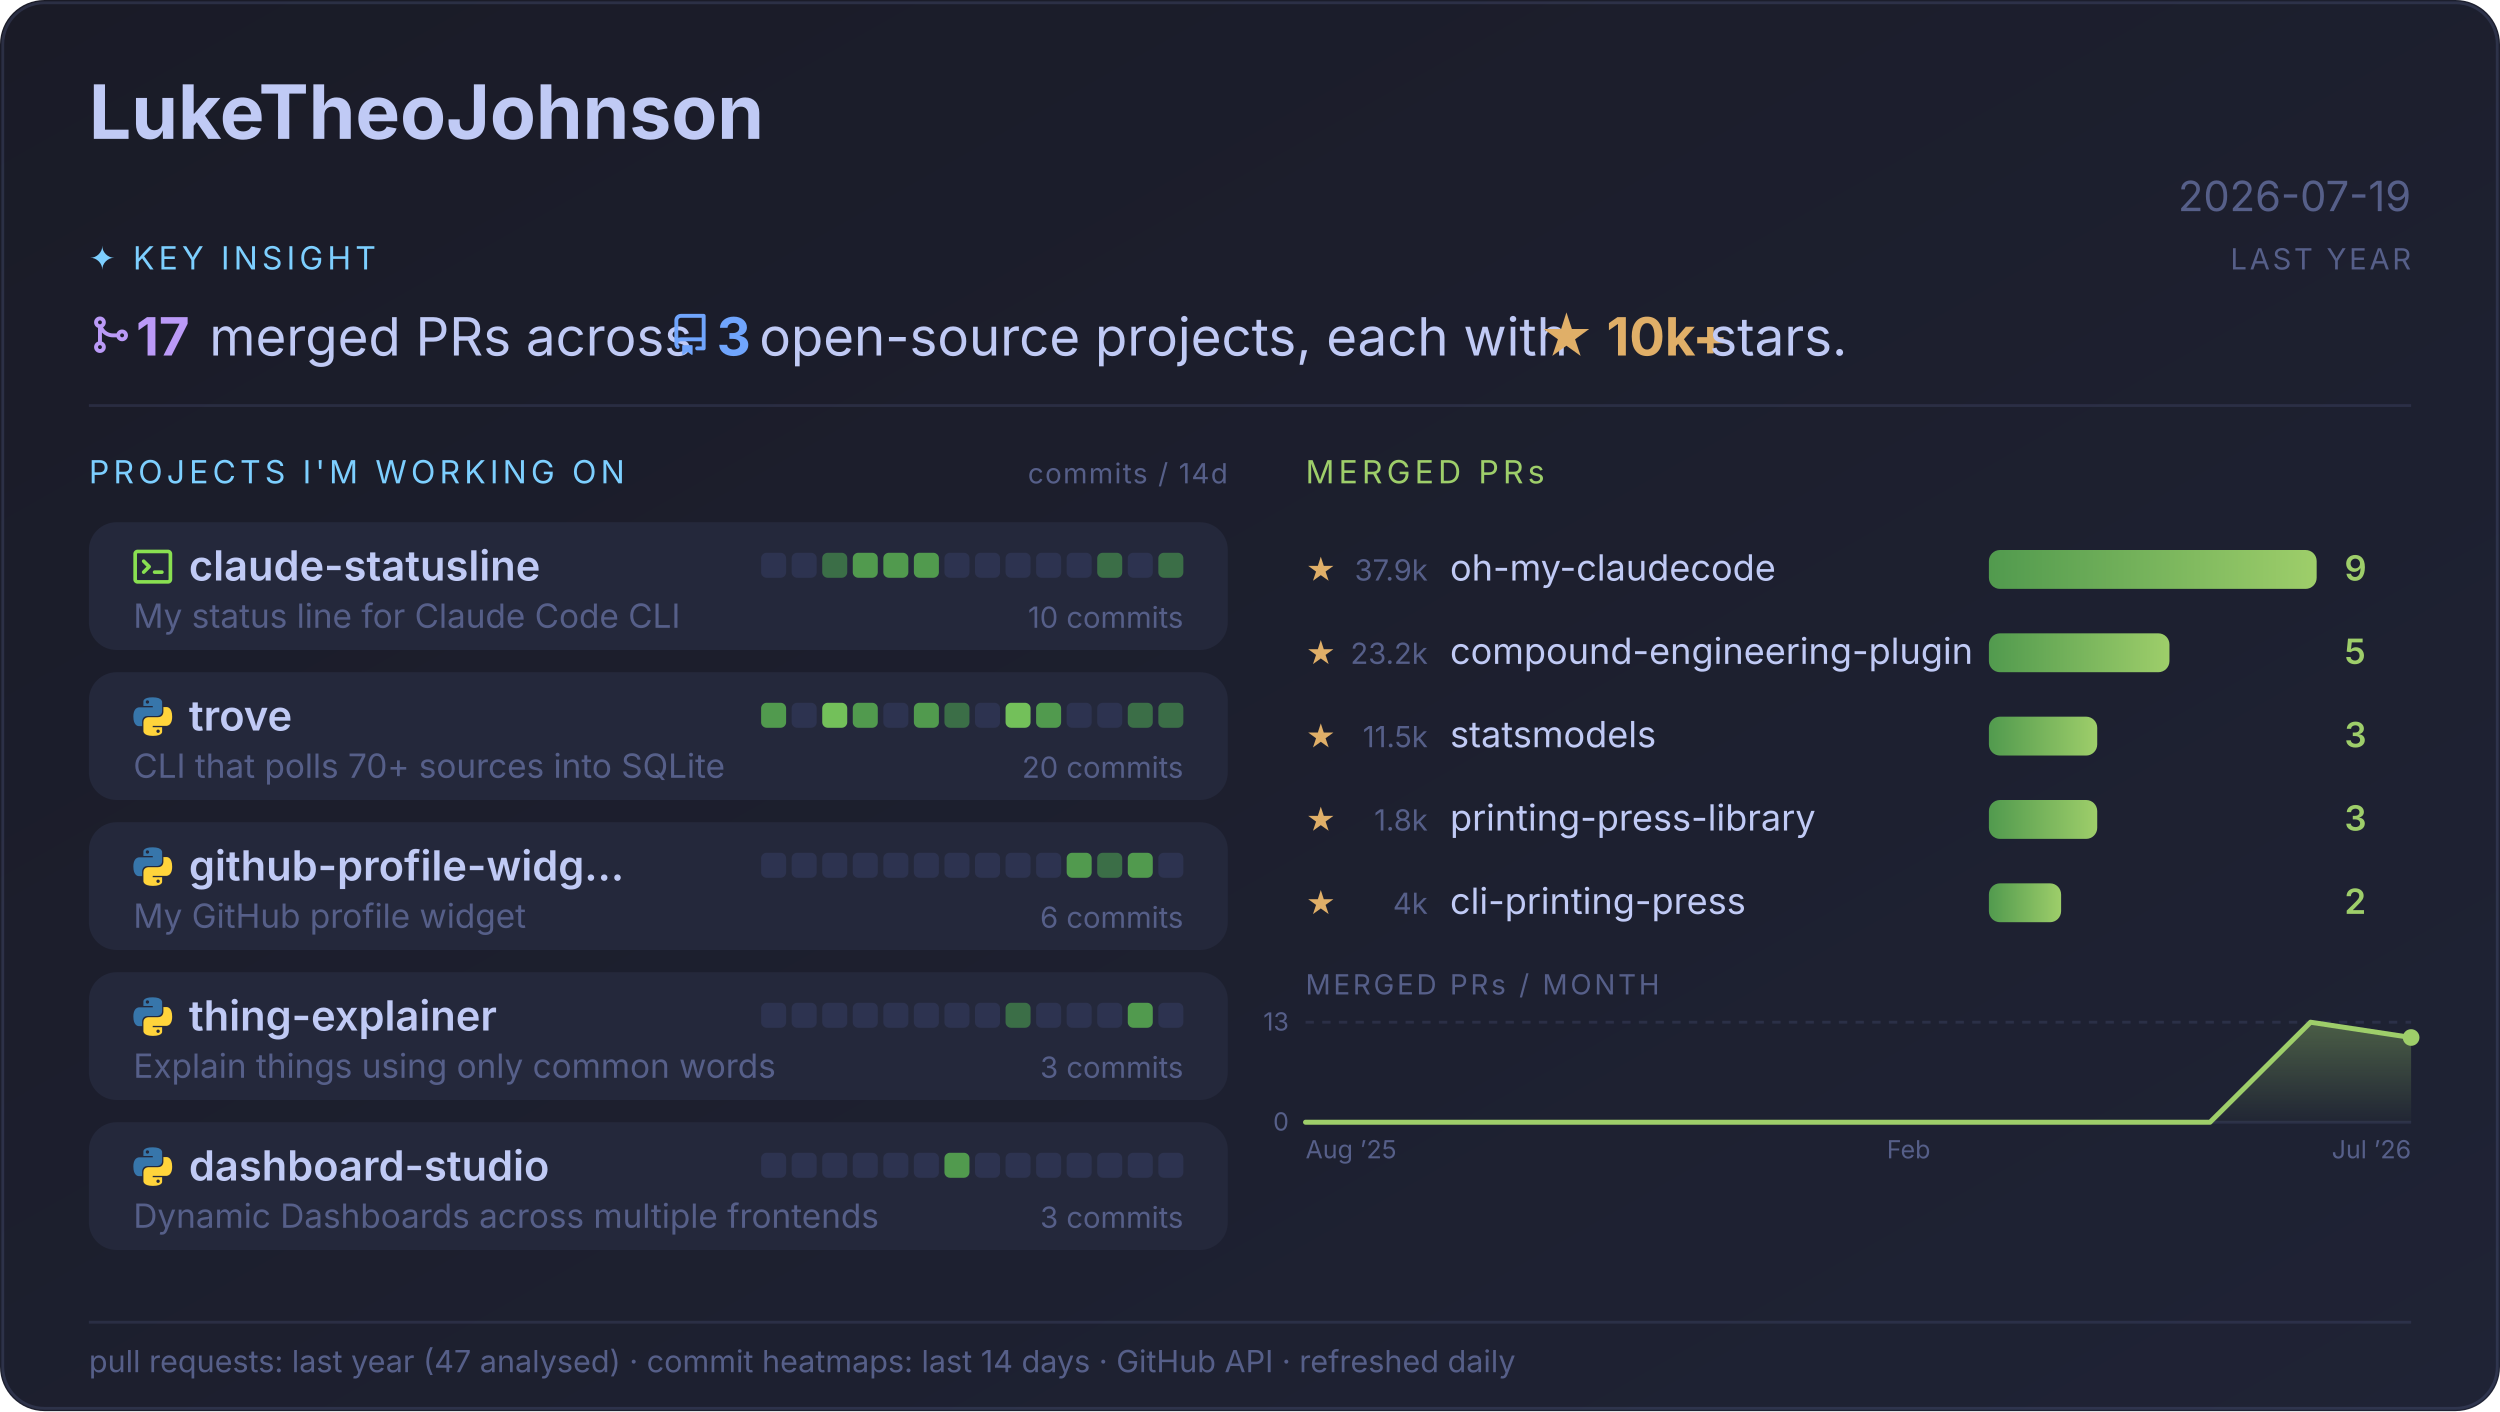
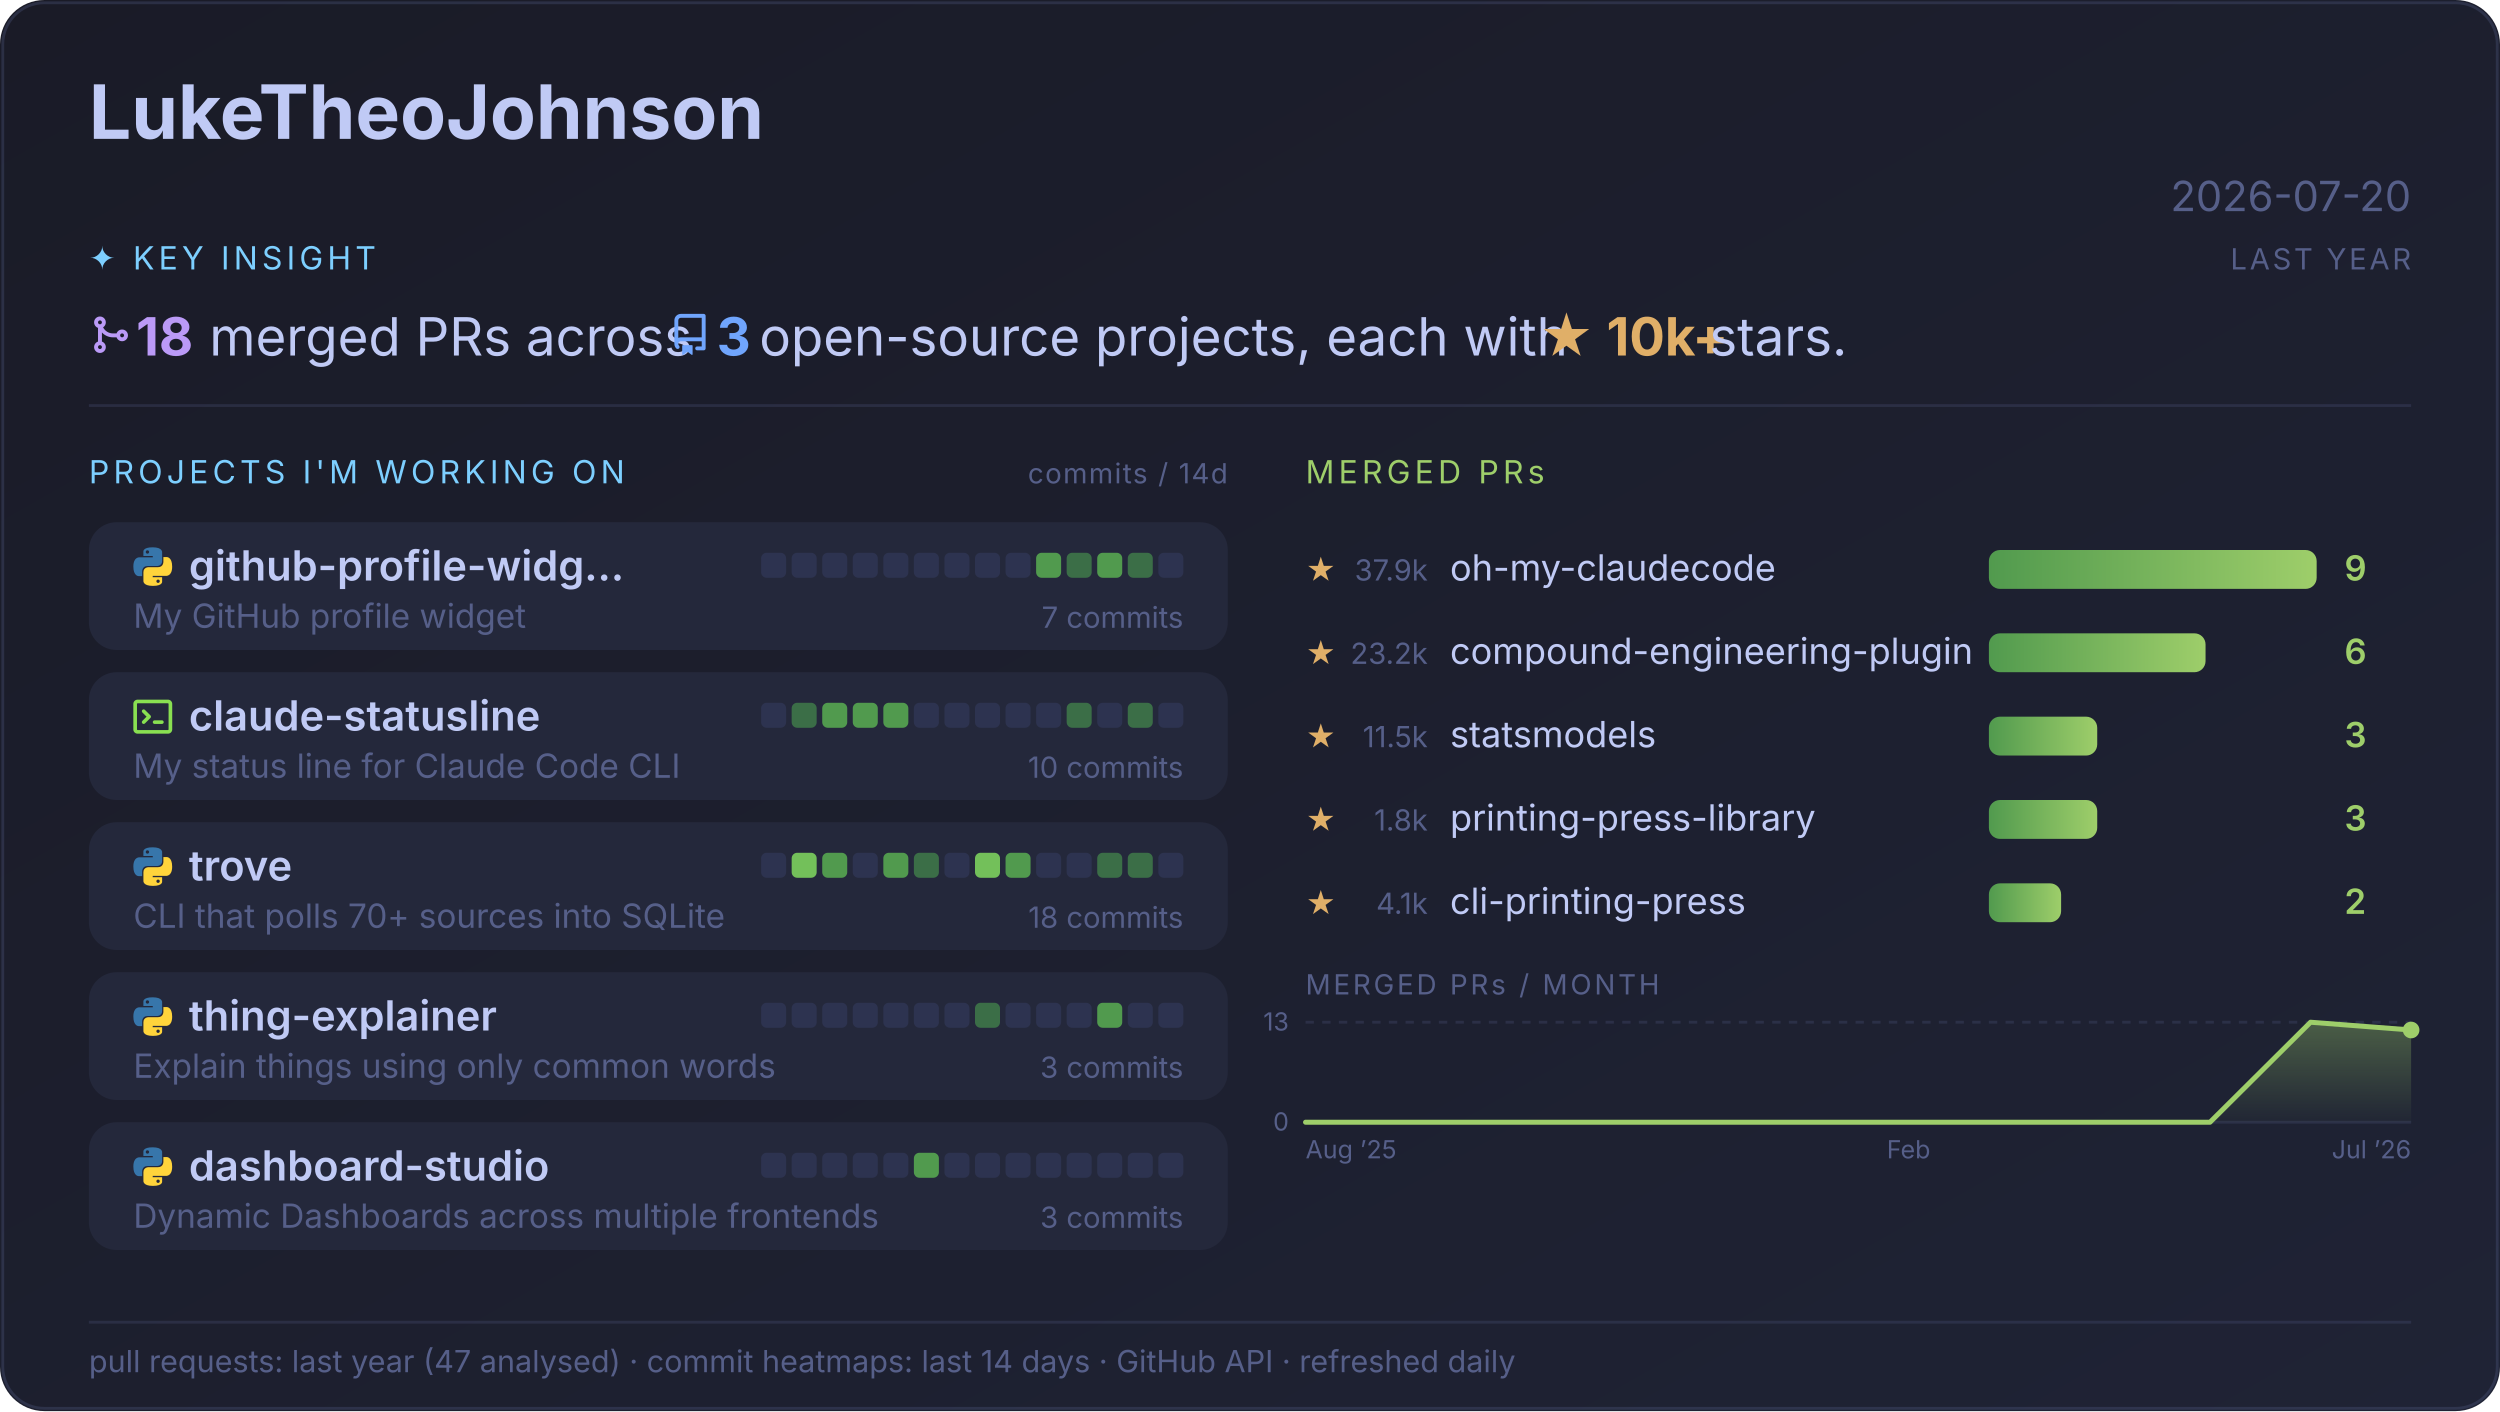
<svg xmlns="http://www.w3.org/2000/svg" width="900" height="508" viewBox="0 0 900 508" font-family="'Inter','Segoe UI',-apple-system,sans-serif">
  <defs>
    <linearGradient id="bg" x1="0" y1="0" x2="1" y2="1">
      <stop offset="0" stop-color="#1a1b27" />
      <stop offset="1" stop-color="#1f2335" />
    </linearGradient>
    <linearGradient id="bar" x1="0" y1="0" x2="1" y2="0">
      <stop offset="0" stop-color="#519a4e" />
      <stop offset="1" stop-color="#9ece6a" />
    </linearGradient>
    <linearGradient id="spark" x1="0" y1="0" x2="0" y2="1">
      <stop offset="0" stop-color="#9ece6a" stop-opacity="0.35" />
      <stop offset="1" stop-color="#9ece6a" stop-opacity="0.02" />
    </linearGradient>
    <symbol id="logo-python" viewBox="0 0 256 255">
      <path fill="#3776AB" d="M126.916.072c-64.832 0-60.784 28.115-60.784 28.115l.072 29.128h61.868v8.745H41.631S.145 61.355.145 126.77c0 65.417 36.21 63.097 36.21 63.097h21.61v-30.356s-1.165-36.21 35.632-36.21h61.362s34.475.557 34.475-33.319V33.97S194.67.072 126.916.072zM92.802 19.66a11.12 11.12 0 0 1 11.13 11.13 11.12 11.12 0 0 1-11.13 11.13 11.12 11.12 0 0 1-11.13-11.13 11.12 11.12 0 0 1 11.13-11.13z" />
      <path fill="#FFD43B" d="M128.757 254.126c64.832 0 60.784-28.115 60.784-28.115l-.072-29.127H127.6v-8.745h86.542s41.486 4.705 41.486-60.712c0-65.416-36.21-63.096-36.21-63.096h-21.61v30.355s1.165 36.21-35.632 36.21h-61.362s-34.475-.557-34.475 33.32v56.013s-5.235 33.897 62.518 33.897zm34.114-19.586a11.12 11.12 0 0 1-11.13-11.13 11.12 11.12 0 0 1 11.13-11.131 11.12 11.12 0 0 1 11.13 11.13 11.12 11.12 0 0 1-11.13 11.13z" />
    </symbol>
    <symbol id="logo-shell" viewBox="0 0 16 16">
      <path fill="#89E051" d="M0 2.75C0 1.784.784 1 1.75 1h12.5c.966 0 1.75.784 1.75 1.75v10.5A1.75 1.75 0 0 1 14.25 15H1.75A1.75 1.75 0 0 1 0 13.25Zm1.75-.25a.25.25 0 0 0-.25.25v10.5c0 .138.112.25.25.25h12.5a.25.25 0 0 0 .25-.25V2.75a.25.25 0 0 0-.25-.25ZM7.25 8a.749.749 0 0 1-.22.53l-2.25 2.25a.749.749 0 0 1-1.06 0 .749.749 0 0 1 0-1.06L5.44 8 3.72 6.28a.749.749 0 1 1 1.06-1.06l2.25 2.25c.141.14.22.331.22.53Zm1.5 1.5h3a.75.75 0 0 1 0 1.5h-3a.75.75 0 0 1 0-1.5Z" />
    </symbol>
  </defs>
  <style>@media (prefers-reduced-motion: no-preference){.bar{transform-box:fill-box;transform-origin:left;animation:grow .55s cubic-bezier(.2,.7,.3,1) backwards}.cell{animation:fade .45s ease-out backwards}.pulse{animation:pulse 3s ease-in-out infinite}.line{stroke-dasharray:620;stroke-dashoffset:620;animation:draw 1s ease-out .25s forwards}.fill,.dot{animation:fade .7s ease-out .7s backwards}}@keyframes grow{from{transform:scaleX(0)}}@keyframes fade{from{opacity:0}}@keyframes draw{to{stroke-dashoffset:0}}@keyframes pulse{50%{opacity:.4}}</style>
  <rect width="900" height="508" rx="16" fill="url(#bg)" />
  <rect x="1" y="1" width="898" height="506" rx="15" fill="none" stroke="#565f89" stroke-opacity="0.30" />
  <text x="32" y="50" fill="#c0caf5" font-size="27" font-weight="700">LukeTheoJohnson</text>
-   <text x="868" y="76" fill="#565f89" font-size="15" text-anchor="end">2026-07-19</text>
+   <text x="868" y="76" fill="#565f89" font-size="15" text-anchor="end">2026-07-20</text>
  <text x="32" y="97" fill="#7dcfff" font-size="11.5" letter-spacing="1.5">✦ KEY INSIGHT</text>
  <text x="868" y="97" fill="#565f89" font-size="10.5" text-anchor="end" letter-spacing="1">LAST YEAR</text>
  <svg x="32" y="113" width="15" height="15" viewBox="0 0 16 16">
    <path fill="#bb9af7" d="M5.45 5.154A4.25 4.25 0 0 0 9.25 7.5h1.378a2.251 2.251 0 1 1 0 1.5H9.25A5.734 5.734 0 0 1 5 7.123v3.505a2.25 2.25 0 1 1-1.5 0V5.372a2.25 2.25 0 1 1 1.95-.218ZM4.25 13.5a.75.75 0 1 0 0-1.5.75.75 0 0 0 0 1.5Zm8.5-4.5a.75.75 0 1 0 0-1.5.75.75 0 0 0 0 1.5ZM5 3.25a.75.75 0 1 0 0 .005V3.25Z" />
  </svg>
-   <text x="49" y="128" fill="#bb9af7" font-size="19" font-weight="700" textLength="21" lengthAdjust="spacingAndGlyphs" xml:space="preserve">17</text>
+   <text x="49" y="128" fill="#bb9af7" font-size="19" font-weight="700" textLength="21" lengthAdjust="spacingAndGlyphs" xml:space="preserve">18</text>
  <text x="70" y="128" fill="#c0caf5" font-size="19" textLength="171" lengthAdjust="spacingAndGlyphs" xml:space="preserve"> merged PRs across </text>
  <svg x="240.9" y="113" width="15" height="15" viewBox="0 0 16 16">
    <path fill="#70a5fd" d="M2 2.5A2.5 2.5 0 0 1 4.5 0h8.75a.75.75 0 0 1 .75.75v12.5a.75.75 0 0 1-.75.75h-2.5a.75.75 0 0 1 0-1.5h1.75v-2h-8a1 1 0 0 0-.714 1.7.75.75 0 1 1-1.072 1.05A2.495 2.495 0 0 1 2 11.5Zm10.5-1h-8a1 1 0 0 0-1 1v6.708A2.486 2.486 0 0 1 4.5 9h8ZM5 12.25a.25.25 0 0 1 .25-.25h3.5a.25.25 0 0 1 .25.25v3.25a.25.25 0 0 1-.4.2l-1.45-1.087a.249.249 0 0 0-.3 0L5.4 15.7a.25.25 0 0 1-.4-.2Z" />
  </svg>
  <text x="258" y="128" fill="#70a5fd" font-size="19" font-weight="700" textLength="10" lengthAdjust="spacingAndGlyphs" xml:space="preserve">3</text>
  <text x="268" y="128" fill="#c0caf5" font-size="19" textLength="285" lengthAdjust="spacingAndGlyphs" xml:space="preserve"> open-source projects, each with </text>
  <text x="554" y="128" fill="#e0af68" font-size="19" font-weight="700" textLength="57" lengthAdjust="spacingAndGlyphs" xml:space="preserve">★ 10k+</text>
  <text x="610" y="128" fill="#c0caf5" font-size="19" textLength="52" lengthAdjust="spacingAndGlyphs" xml:space="preserve"> stars.</text>
  <line x1="32" y1="146" x2="868" y2="146" stroke="#565f89" stroke-opacity="0.25" />
  <text x="32" y="174" fill="#7dcfff" font-size="11.5" letter-spacing="1.5">PROJECTS I'M WORKING ON</text>
  <text x="442" y="174" fill="#565f89" font-size="10" text-anchor="end" letter-spacing="0.5">commits / 14d</text>
  <rect x="32" y="188" width="410" height="46" rx="10" fill="#24283b" />
-   <use href="#logo-shell" x="48" y="197" width="14" height="14" />
-   <text x="68" y="209" fill="#c0caf5" font-size="15" font-weight="600">claude-statusline</text>
-   <text x="426" y="226" fill="#565f89" font-size="10.5" text-anchor="end">10 commits</text>
-   <text x="48" y="226" fill="#565f89" font-size="12">My status line for Claude Code CLI</text>
+   <use href="#logo-python" x="48" y="197" width="14" height="14" />
+   <text x="68" y="209" fill="#c0caf5" font-size="15" font-weight="600">github-profile-widg…</text>
+   <text x="426" y="226" fill="#565f89" font-size="10.5" text-anchor="end">7 commits</text>
+   <text x="48" y="226" fill="#565f89" font-size="12">My GitHub profile widget</text>
  <rect x="274" y="199" width="9" height="9" rx="2" fill="#2d3350" class="cell" style="animation-delay:0.10s" />
  <rect x="285" y="199" width="9" height="9" rx="2" fill="#2d3350" class="cell" style="animation-delay:0.13s" />
-   <rect x="296" y="199" width="9" height="9" rx="2" fill="#3b6e47" class="cell" style="animation-delay:0.16s" />
-   <rect x="307" y="199" width="9" height="9" rx="2" fill="#519a4e" class="cell" style="animation-delay:0.19s" />
-   <rect x="318" y="199" width="9" height="9" rx="2" fill="#519a4e" class="cell" style="animation-delay:0.22s" />
-   <rect x="329" y="199" width="9" height="9" rx="2" fill="#519a4e" class="cell" style="animation-delay:0.25s" />
+   <rect x="296" y="199" width="9" height="9" rx="2" fill="#2d3350" class="cell" style="animation-delay:0.16s" />
+   <rect x="307" y="199" width="9" height="9" rx="2" fill="#2d3350" class="cell" style="animation-delay:0.19s" />
+   <rect x="318" y="199" width="9" height="9" rx="2" fill="#2d3350" class="cell" style="animation-delay:0.22s" />
+   <rect x="329" y="199" width="9" height="9" rx="2" fill="#2d3350" class="cell" style="animation-delay:0.25s" />
  <rect x="340" y="199" width="9" height="9" rx="2" fill="#2d3350" class="cell" style="animation-delay:0.28s" />
  <rect x="351" y="199" width="9" height="9" rx="2" fill="#2d3350" class="cell" style="animation-delay:0.31s" />
  <rect x="362" y="199" width="9" height="9" rx="2" fill="#2d3350" class="cell" style="animation-delay:0.34s" />
-   <rect x="373" y="199" width="9" height="9" rx="2" fill="#2d3350" class="cell" style="animation-delay:0.37s" />
-   <rect x="384" y="199" width="9" height="9" rx="2" fill="#2d3350" class="cell" style="animation-delay:0.40s" />
-   <rect x="395" y="199" width="9" height="9" rx="2" fill="#3b6e47" class="cell" style="animation-delay:0.43s" />
-   <rect x="406" y="199" width="9" height="9" rx="2" fill="#2d3350" class="cell" style="animation-delay:0.46s" />
-   <rect x="417" y="199" width="9" height="9" rx="2" fill="#3b6e47" class="pulse" />
+   <rect x="373" y="199" width="9" height="9" rx="2" fill="#519a4e" class="cell" style="animation-delay:0.37s" />
+   <rect x="384" y="199" width="9" height="9" rx="2" fill="#3b6e47" class="cell" style="animation-delay:0.40s" />
+   <rect x="395" y="199" width="9" height="9" rx="2" fill="#519a4e" class="cell" style="animation-delay:0.43s" />
+   <rect x="406" y="199" width="9" height="9" rx="2" fill="#3b6e47" class="cell" style="animation-delay:0.46s" />
+   <rect x="417" y="199" width="9" height="9" rx="2" fill="#2d3350" class="cell" style="animation-delay:0.49s" />
  <rect x="32" y="242" width="410" height="46" rx="10" fill="#24283b" />
-   <use href="#logo-python" x="48" y="251" width="14" height="14" />
-   <text x="68" y="263" fill="#c0caf5" font-size="15" font-weight="600">trove</text>
-   <text x="426" y="280" fill="#565f89" font-size="10.5" text-anchor="end">20 commits</text>
-   <text x="48" y="280" fill="#565f89" font-size="12">CLI that polls 70+ sources into SQLite</text>
-   <rect x="274" y="253" width="9" height="9" rx="2" fill="#519a4e" class="cell" style="animation-delay:0.10s" />
-   <rect x="285" y="253" width="9" height="9" rx="2" fill="#2d3350" class="cell" style="animation-delay:0.13s" />
-   <rect x="296" y="253" width="9" height="9" rx="2" fill="#73c05a" class="cell" style="animation-delay:0.16s" />
+   <use href="#logo-shell" x="48" y="251" width="14" height="14" />
+   <text x="68" y="263" fill="#c0caf5" font-size="15" font-weight="600">claude-statusline</text>
+   <text x="426" y="280" fill="#565f89" font-size="10.5" text-anchor="end">10 commits</text>
+   <text x="48" y="280" fill="#565f89" font-size="12">My status line for Claude Code CLI</text>
+   <rect x="274" y="253" width="9" height="9" rx="2" fill="#2d3350" class="cell" style="animation-delay:0.10s" />
+   <rect x="285" y="253" width="9" height="9" rx="2" fill="#3b6e47" class="cell" style="animation-delay:0.13s" />
+   <rect x="296" y="253" width="9" height="9" rx="2" fill="#519a4e" class="cell" style="animation-delay:0.16s" />
  <rect x="307" y="253" width="9" height="9" rx="2" fill="#519a4e" class="cell" style="animation-delay:0.19s" />
-   <rect x="318" y="253" width="9" height="9" rx="2" fill="#2d3350" class="cell" style="animation-delay:0.22s" />
-   <rect x="329" y="253" width="9" height="9" rx="2" fill="#519a4e" class="cell" style="animation-delay:0.25s" />
-   <rect x="340" y="253" width="9" height="9" rx="2" fill="#3b6e47" class="cell" style="animation-delay:0.28s" />
+   <rect x="318" y="253" width="9" height="9" rx="2" fill="#519a4e" class="cell" style="animation-delay:0.22s" />
+   <rect x="329" y="253" width="9" height="9" rx="2" fill="#2d3350" class="cell" style="animation-delay:0.25s" />
+   <rect x="340" y="253" width="9" height="9" rx="2" fill="#2d3350" class="cell" style="animation-delay:0.28s" />
  <rect x="351" y="253" width="9" height="9" rx="2" fill="#2d3350" class="cell" style="animation-delay:0.31s" />
-   <rect x="362" y="253" width="9" height="9" rx="2" fill="#73c05a" class="cell" style="animation-delay:0.34s" />
-   <rect x="373" y="253" width="9" height="9" rx="2" fill="#519a4e" class="cell" style="animation-delay:0.37s" />
-   <rect x="384" y="253" width="9" height="9" rx="2" fill="#2d3350" class="cell" style="animation-delay:0.40s" />
+   <rect x="362" y="253" width="9" height="9" rx="2" fill="#2d3350" class="cell" style="animation-delay:0.34s" />
+   <rect x="373" y="253" width="9" height="9" rx="2" fill="#2d3350" class="cell" style="animation-delay:0.37s" />
+   <rect x="384" y="253" width="9" height="9" rx="2" fill="#3b6e47" class="cell" style="animation-delay:0.40s" />
  <rect x="395" y="253" width="9" height="9" rx="2" fill="#2d3350" class="cell" style="animation-delay:0.43s" />
  <rect x="406" y="253" width="9" height="9" rx="2" fill="#3b6e47" class="cell" style="animation-delay:0.46s" />
-   <rect x="417" y="253" width="9" height="9" rx="2" fill="#3b6e47" class="pulse" />
+   <rect x="417" y="253" width="9" height="9" rx="2" fill="#2d3350" class="cell" style="animation-delay:0.49s" />
  <rect x="32" y="296" width="410" height="46" rx="10" fill="#24283b" />
  <use href="#logo-python" x="48" y="305" width="14" height="14" />
-   <text x="68" y="317" fill="#c0caf5" font-size="15" font-weight="600">github-profile-widg…</text>
-   <text x="426" y="334" fill="#565f89" font-size="10.5" text-anchor="end">6 commits</text>
-   <text x="48" y="334" fill="#565f89" font-size="12">My GitHub profile widget</text>
+   <text x="68" y="317" fill="#c0caf5" font-size="15" font-weight="600">trove</text>
+   <text x="426" y="334" fill="#565f89" font-size="10.5" text-anchor="end">18 commits</text>
+   <text x="48" y="334" fill="#565f89" font-size="12">CLI that polls 70+ sources into SQLite</text>
  <rect x="274" y="307" width="9" height="9" rx="2" fill="#2d3350" class="cell" style="animation-delay:0.10s" />
-   <rect x="285" y="307" width="9" height="9" rx="2" fill="#2d3350" class="cell" style="animation-delay:0.13s" />
-   <rect x="296" y="307" width="9" height="9" rx="2" fill="#2d3350" class="cell" style="animation-delay:0.16s" />
+   <rect x="285" y="307" width="9" height="9" rx="2" fill="#73c05a" class="cell" style="animation-delay:0.13s" />
+   <rect x="296" y="307" width="9" height="9" rx="2" fill="#519a4e" class="cell" style="animation-delay:0.16s" />
  <rect x="307" y="307" width="9" height="9" rx="2" fill="#2d3350" class="cell" style="animation-delay:0.19s" />
-   <rect x="318" y="307" width="9" height="9" rx="2" fill="#2d3350" class="cell" style="animation-delay:0.22s" />
-   <rect x="329" y="307" width="9" height="9" rx="2" fill="#2d3350" class="cell" style="animation-delay:0.25s" />
+   <rect x="318" y="307" width="9" height="9" rx="2" fill="#519a4e" class="cell" style="animation-delay:0.22s" />
+   <rect x="329" y="307" width="9" height="9" rx="2" fill="#3b6e47" class="cell" style="animation-delay:0.25s" />
  <rect x="340" y="307" width="9" height="9" rx="2" fill="#2d3350" class="cell" style="animation-delay:0.28s" />
-   <rect x="351" y="307" width="9" height="9" rx="2" fill="#2d3350" class="cell" style="animation-delay:0.31s" />
-   <rect x="362" y="307" width="9" height="9" rx="2" fill="#2d3350" class="cell" style="animation-delay:0.34s" />
+   <rect x="351" y="307" width="9" height="9" rx="2" fill="#73c05a" class="cell" style="animation-delay:0.31s" />
+   <rect x="362" y="307" width="9" height="9" rx="2" fill="#519a4e" class="cell" style="animation-delay:0.34s" />
  <rect x="373" y="307" width="9" height="9" rx="2" fill="#2d3350" class="cell" style="animation-delay:0.37s" />
-   <rect x="384" y="307" width="9" height="9" rx="2" fill="#519a4e" class="cell" style="animation-delay:0.40s" />
+   <rect x="384" y="307" width="9" height="9" rx="2" fill="#2d3350" class="cell" style="animation-delay:0.40s" />
  <rect x="395" y="307" width="9" height="9" rx="2" fill="#3b6e47" class="cell" style="animation-delay:0.43s" />
-   <rect x="406" y="307" width="9" height="9" rx="2" fill="#519a4e" class="cell" style="animation-delay:0.46s" />
+   <rect x="406" y="307" width="9" height="9" rx="2" fill="#3b6e47" class="cell" style="animation-delay:0.46s" />
  <rect x="417" y="307" width="9" height="9" rx="2" fill="#2d3350" class="cell" style="animation-delay:0.49s" />
  <rect x="32" y="350" width="410" height="46" rx="10" fill="#24283b" />
  <use href="#logo-python" x="48" y="359" width="14" height="14" />
  <text x="68" y="371" fill="#c0caf5" font-size="15" font-weight="600">thing-explainer</text>
  <text x="426" y="388" fill="#565f89" font-size="10.5" text-anchor="end">3 commits</text>
  <text x="48" y="388" fill="#565f89" font-size="12">Explain things using only common words</text>
  <rect x="274" y="361" width="9" height="9" rx="2" fill="#2d3350" class="cell" style="animation-delay:0.10s" />
  <rect x="285" y="361" width="9" height="9" rx="2" fill="#2d3350" class="cell" style="animation-delay:0.13s" />
  <rect x="296" y="361" width="9" height="9" rx="2" fill="#2d3350" class="cell" style="animation-delay:0.16s" />
  <rect x="307" y="361" width="9" height="9" rx="2" fill="#2d3350" class="cell" style="animation-delay:0.19s" />
  <rect x="318" y="361" width="9" height="9" rx="2" fill="#2d3350" class="cell" style="animation-delay:0.22s" />
  <rect x="329" y="361" width="9" height="9" rx="2" fill="#2d3350" class="cell" style="animation-delay:0.25s" />
  <rect x="340" y="361" width="9" height="9" rx="2" fill="#2d3350" class="cell" style="animation-delay:0.28s" />
-   <rect x="351" y="361" width="9" height="9" rx="2" fill="#2d3350" class="cell" style="animation-delay:0.31s" />
-   <rect x="362" y="361" width="9" height="9" rx="2" fill="#3b6e47" class="cell" style="animation-delay:0.34s" />
+   <rect x="351" y="361" width="9" height="9" rx="2" fill="#3b6e47" class="cell" style="animation-delay:0.31s" />
+   <rect x="362" y="361" width="9" height="9" rx="2" fill="#2d3350" class="cell" style="animation-delay:0.34s" />
  <rect x="373" y="361" width="9" height="9" rx="2" fill="#2d3350" class="cell" style="animation-delay:0.37s" />
  <rect x="384" y="361" width="9" height="9" rx="2" fill="#2d3350" class="cell" style="animation-delay:0.40s" />
-   <rect x="395" y="361" width="9" height="9" rx="2" fill="#2d3350" class="cell" style="animation-delay:0.43s" />
-   <rect x="406" y="361" width="9" height="9" rx="2" fill="#519a4e" class="cell" style="animation-delay:0.46s" />
+   <rect x="395" y="361" width="9" height="9" rx="2" fill="#519a4e" class="cell" style="animation-delay:0.43s" />
+   <rect x="406" y="361" width="9" height="9" rx="2" fill="#2d3350" class="cell" style="animation-delay:0.46s" />
  <rect x="417" y="361" width="9" height="9" rx="2" fill="#2d3350" class="cell" style="animation-delay:0.49s" />
  <rect x="32" y="404" width="410" height="46" rx="10" fill="#24283b" />
  <use href="#logo-python" x="48" y="413" width="14" height="14" />
  <text x="68" y="425" fill="#c0caf5" font-size="15" font-weight="600">dashboard-studio</text>
  <text x="426" y="442" fill="#565f89" font-size="10.5" text-anchor="end">3 commits</text>
  <text x="48" y="442" fill="#565f89" font-size="12">Dynamic Dashboards across multiple frontends</text>
  <rect x="274" y="415" width="9" height="9" rx="2" fill="#2d3350" class="cell" style="animation-delay:0.10s" />
  <rect x="285" y="415" width="9" height="9" rx="2" fill="#2d3350" class="cell" style="animation-delay:0.13s" />
  <rect x="296" y="415" width="9" height="9" rx="2" fill="#2d3350" class="cell" style="animation-delay:0.16s" />
  <rect x="307" y="415" width="9" height="9" rx="2" fill="#2d3350" class="cell" style="animation-delay:0.19s" />
  <rect x="318" y="415" width="9" height="9" rx="2" fill="#2d3350" class="cell" style="animation-delay:0.22s" />
-   <rect x="329" y="415" width="9" height="9" rx="2" fill="#2d3350" class="cell" style="animation-delay:0.25s" />
-   <rect x="340" y="415" width="9" height="9" rx="2" fill="#519a4e" class="cell" style="animation-delay:0.28s" />
+   <rect x="329" y="415" width="9" height="9" rx="2" fill="#519a4e" class="cell" style="animation-delay:0.25s" />
+   <rect x="340" y="415" width="9" height="9" rx="2" fill="#2d3350" class="cell" style="animation-delay:0.28s" />
  <rect x="351" y="415" width="9" height="9" rx="2" fill="#2d3350" class="cell" style="animation-delay:0.31s" />
  <rect x="362" y="415" width="9" height="9" rx="2" fill="#2d3350" class="cell" style="animation-delay:0.34s" />
  <rect x="373" y="415" width="9" height="9" rx="2" fill="#2d3350" class="cell" style="animation-delay:0.37s" />
  <rect x="384" y="415" width="9" height="9" rx="2" fill="#2d3350" class="cell" style="animation-delay:0.40s" />
  <rect x="395" y="415" width="9" height="9" rx="2" fill="#2d3350" class="cell" style="animation-delay:0.43s" />
  <rect x="406" y="415" width="9" height="9" rx="2" fill="#2d3350" class="cell" style="animation-delay:0.46s" />
  <rect x="417" y="415" width="9" height="9" rx="2" fill="#2d3350" class="cell" style="animation-delay:0.49s" />
  <text x="470" y="174" fill="#9ece6a" font-size="11.5" letter-spacing="1.5">MERGED PRs</text>
  <text x="470" y="209" fill="#e0af68" font-size="10.5">★</text>
  <text x="514" y="209" fill="#565f89" font-size="10.5" text-anchor="end">37.9k</text>
  <text x="522" y="209" fill="#c0caf5" font-size="13">oh-my-claudecode</text>
  <rect x="716" y="198" width="118" height="14" rx="4" fill="url(#bar)" class="bar" style="animation-delay:0.10s" />
  <text x="844" y="209" fill="#9ece6a" font-size="12.5" font-weight="600">9</text>
  <text x="470" y="239" fill="#e0af68" font-size="10.5">★</text>
  <text x="514" y="239" fill="#565f89" font-size="10.5" text-anchor="end">23.2k</text>
  <text x="522" y="239" fill="#c0caf5" font-size="13">compound-engineering-plugin</text>
-   <rect x="716" y="228" width="65" height="14" rx="4" fill="url(#bar)" class="bar" style="animation-delay:0.18s" />
-   <text x="844" y="239" fill="#9ece6a" font-size="12.5" font-weight="600">5</text>
+   <rect x="716" y="228" width="78" height="14" rx="4" fill="url(#bar)" class="bar" style="animation-delay:0.18s" />
+   <text x="844" y="239" fill="#9ece6a" font-size="12.5" font-weight="600">6</text>
  <text x="470" y="269" fill="#e0af68" font-size="10.5">★</text>
  <text x="514" y="269" fill="#565f89" font-size="10.5" text-anchor="end">11.5k</text>
  <text x="522" y="269" fill="#c0caf5" font-size="13">statsmodels</text>
  <rect x="716" y="258" width="39" height="14" rx="4" fill="url(#bar)" class="bar" style="animation-delay:0.26s" />
  <text x="844" y="269" fill="#9ece6a" font-size="12.5" font-weight="600">3</text>
  <text x="470" y="299" fill="#e0af68" font-size="10.5">★</text>
  <text x="514" y="299" fill="#565f89" font-size="10.5" text-anchor="end">1.8k</text>
  <text x="522" y="299" fill="#c0caf5" font-size="13">printing-press-library</text>
  <rect x="716" y="288" width="39" height="14" rx="4" fill="url(#bar)" class="bar" style="animation-delay:0.34s" />
  <text x="844" y="299" fill="#9ece6a" font-size="12.5" font-weight="600">3</text>
  <text x="470" y="329" fill="#e0af68" font-size="10.5">★</text>
-   <text x="514" y="329" fill="#565f89" font-size="10.5" text-anchor="end">4k</text>
+   <text x="514" y="329" fill="#565f89" font-size="10.5" text-anchor="end">4.1k</text>
  <text x="522" y="329" fill="#c0caf5" font-size="13">cli-printing-press</text>
  <rect x="716" y="318" width="26" height="14" rx="4" fill="url(#bar)" class="bar" style="animation-delay:0.42s" />
  <text x="844" y="329" fill="#9ece6a" font-size="12.5" font-weight="600">2</text>
  <text x="470" y="358" fill="#565f89" font-size="10" letter-spacing="1">MERGED PRs / MONTH</text>
  <line x1="470" y1="404.0" x2="868" y2="404.0" stroke="#565f89" stroke-opacity="0.25" />
  <text x="464" y="407.0" fill="#565f89" font-size="9" text-anchor="end">0</text>
  <line x1="470" y1="368.0" x2="868" y2="368.0" stroke="#565f89" stroke-opacity="0.25" stroke-dasharray="3 3" />
  <text x="464" y="371.0" fill="#565f89" font-size="9" text-anchor="end">13</text>
-   <polygon points="470.0,404 470.0,404.0 506.2,404.0 542.4,404.0 578.5,404.0 614.7,404.0 650.9,404.0 687.1,404.0 723.3,404.0 759.5,404.0 795.6,404.0 831.8,368.0 868.0,373.5 868.0,404" fill="url(#spark)" class="fill" />
-   <polyline points="470.0,404.0 506.2,404.0 542.4,404.0 578.5,404.0 614.7,404.0 650.9,404.0 687.1,404.0 723.3,404.0 759.5,404.0 795.6,404.0 831.8,368.0 868.0,373.5" fill="none" stroke="#9ece6a" stroke-width="1.8" stroke-linejoin="round" stroke-linecap="round" class="line" />
-   <circle cx="868.0" cy="373.5" r="3" fill="#9ece6a" class="dot" />
+   <polygon points="470.0,404 470.0,404.0 506.2,404.0 542.4,404.0 578.5,404.0 614.7,404.0 650.9,404.0 687.1,404.0 723.3,404.0 759.5,404.0 795.6,404.0 831.8,368.0 868.0,370.8 868.0,404" fill="url(#spark)" class="fill" />
+   <polyline points="470.0,404.0 506.2,404.0 542.4,404.0 578.5,404.0 614.7,404.0 650.9,404.0 687.1,404.0 723.3,404.0 759.5,404.0 795.6,404.0 831.8,368.0 868.0,370.8" fill="none" stroke="#9ece6a" stroke-width="1.8" stroke-linejoin="round" stroke-linecap="round" class="line" />
+   <circle cx="868.0" cy="370.8" r="3" fill="#9ece6a" class="dot" />
  <text x="470.0" y="417" fill="#565f89" font-size="9" text-anchor="start">Aug ’25</text>
  <text x="687.1" y="417" fill="#565f89" font-size="9" text-anchor="middle">Feb</text>
  <text x="868.0" y="417" fill="#565f89" font-size="9" text-anchor="end">Jul ’26</text>
  <line x1="32" y1="476" x2="868" y2="476" stroke="#565f89" stroke-opacity="0.25" />
  <text x="32" y="494" fill="#565f89" font-size="11">pull requests: last year (47 analysed) · commit heatmaps: last 14 days · GitHub API · refreshed daily</text>
</svg>
